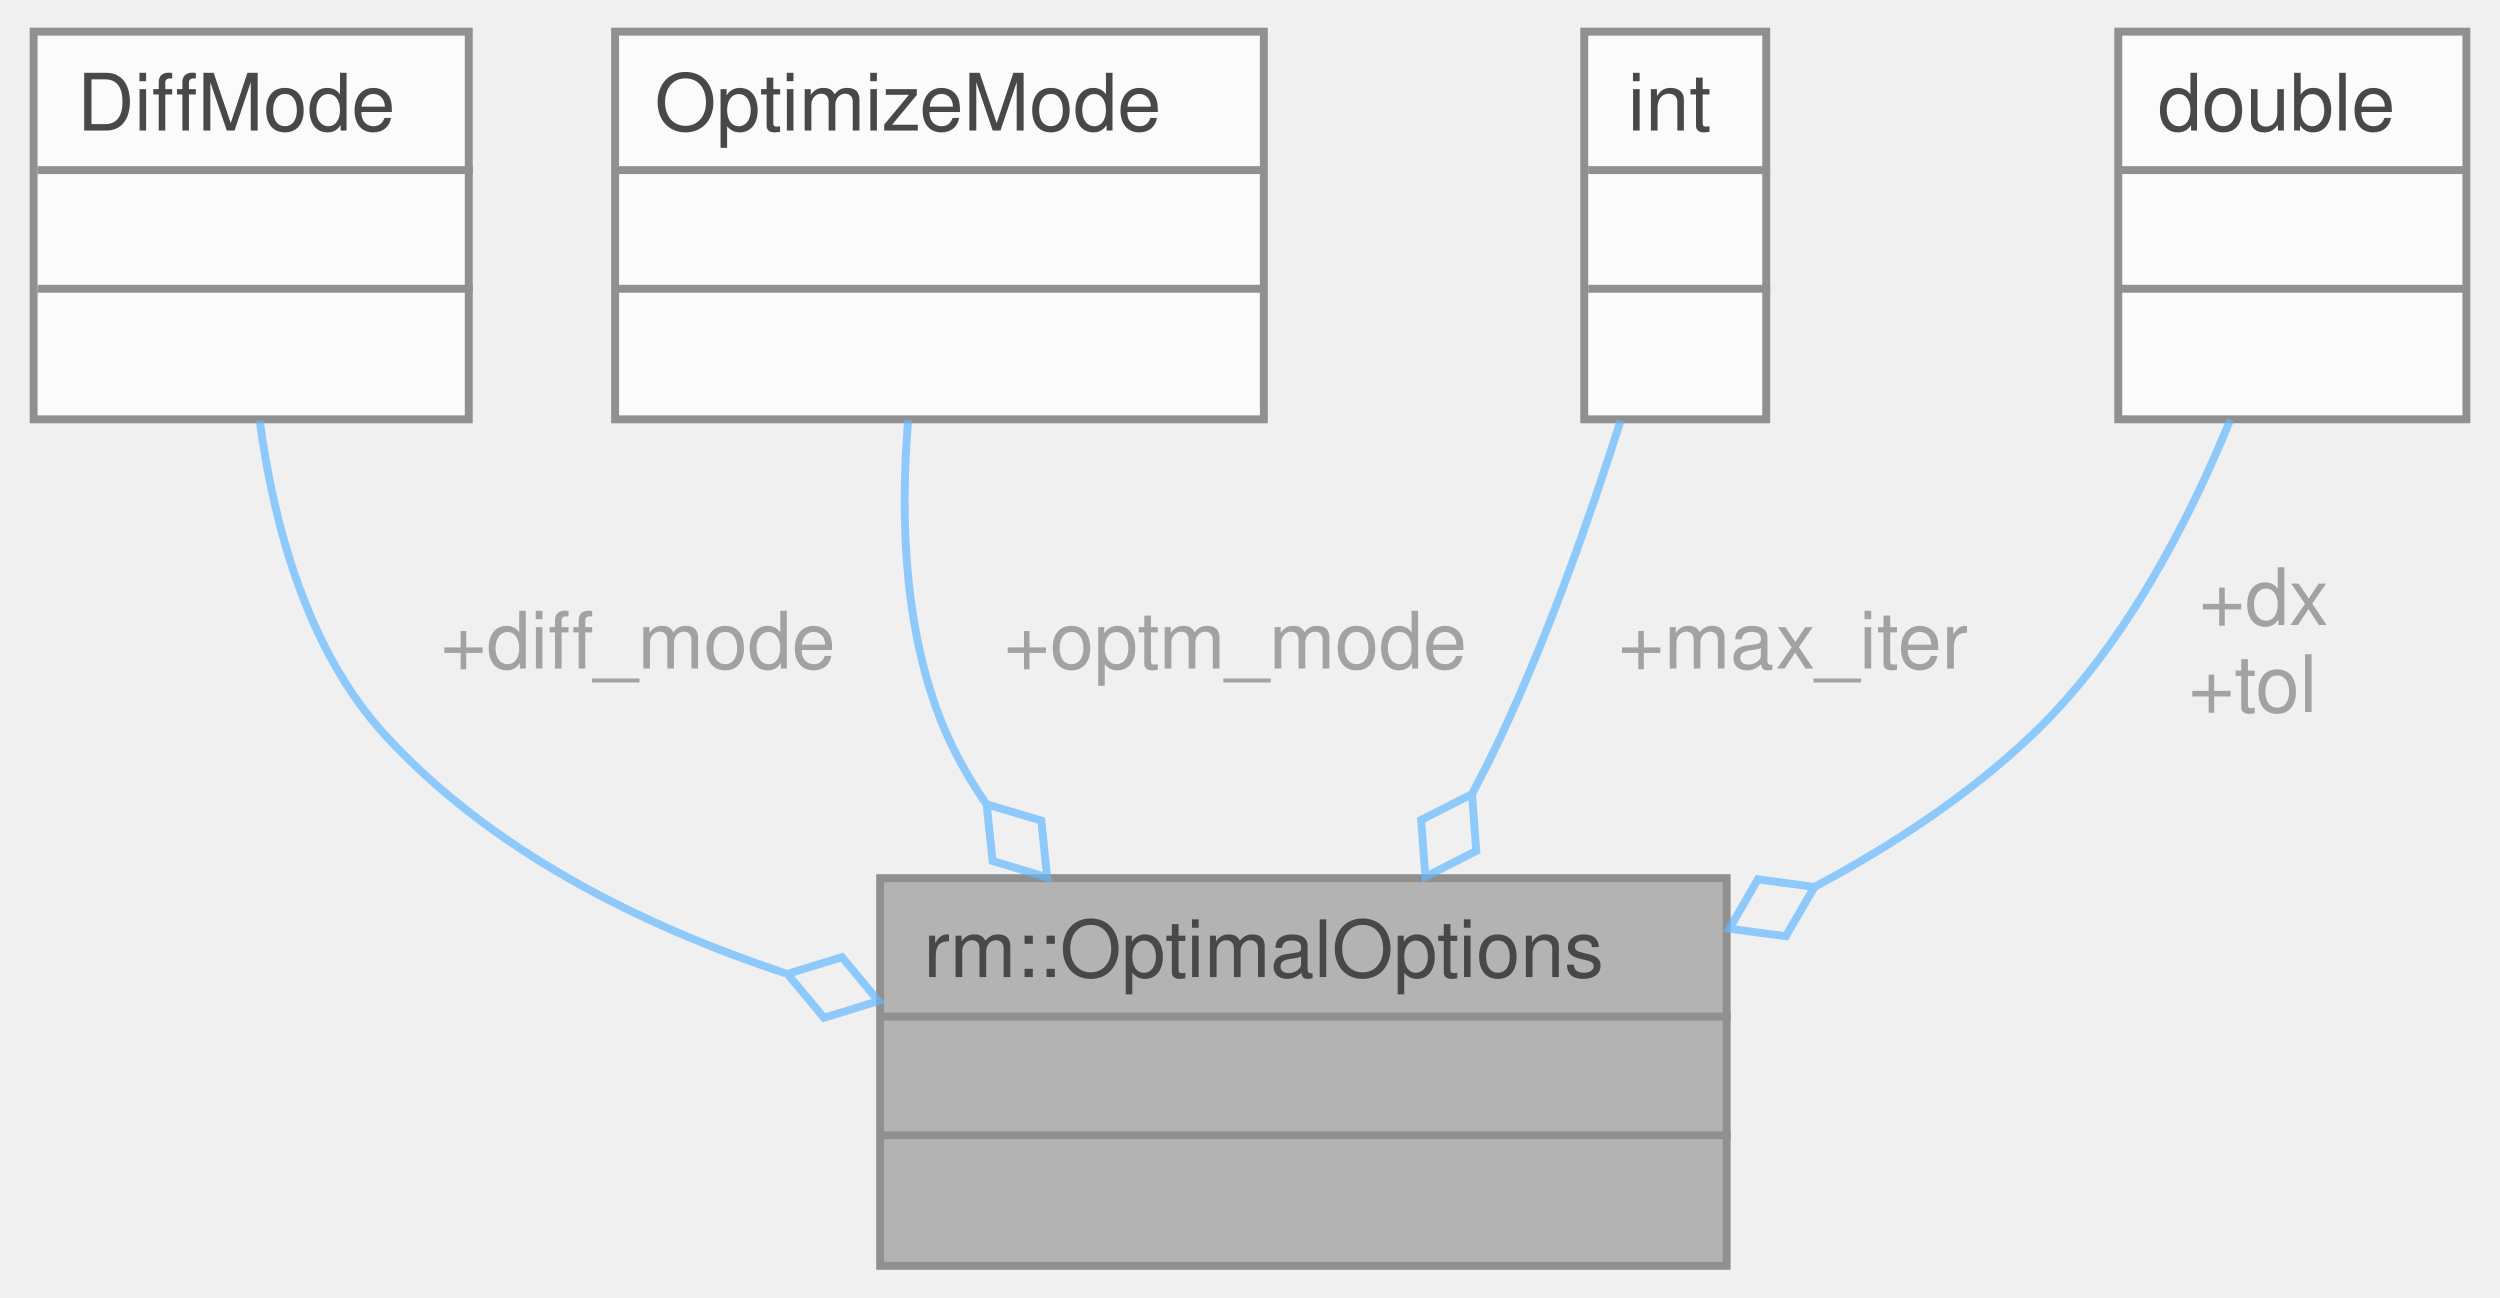
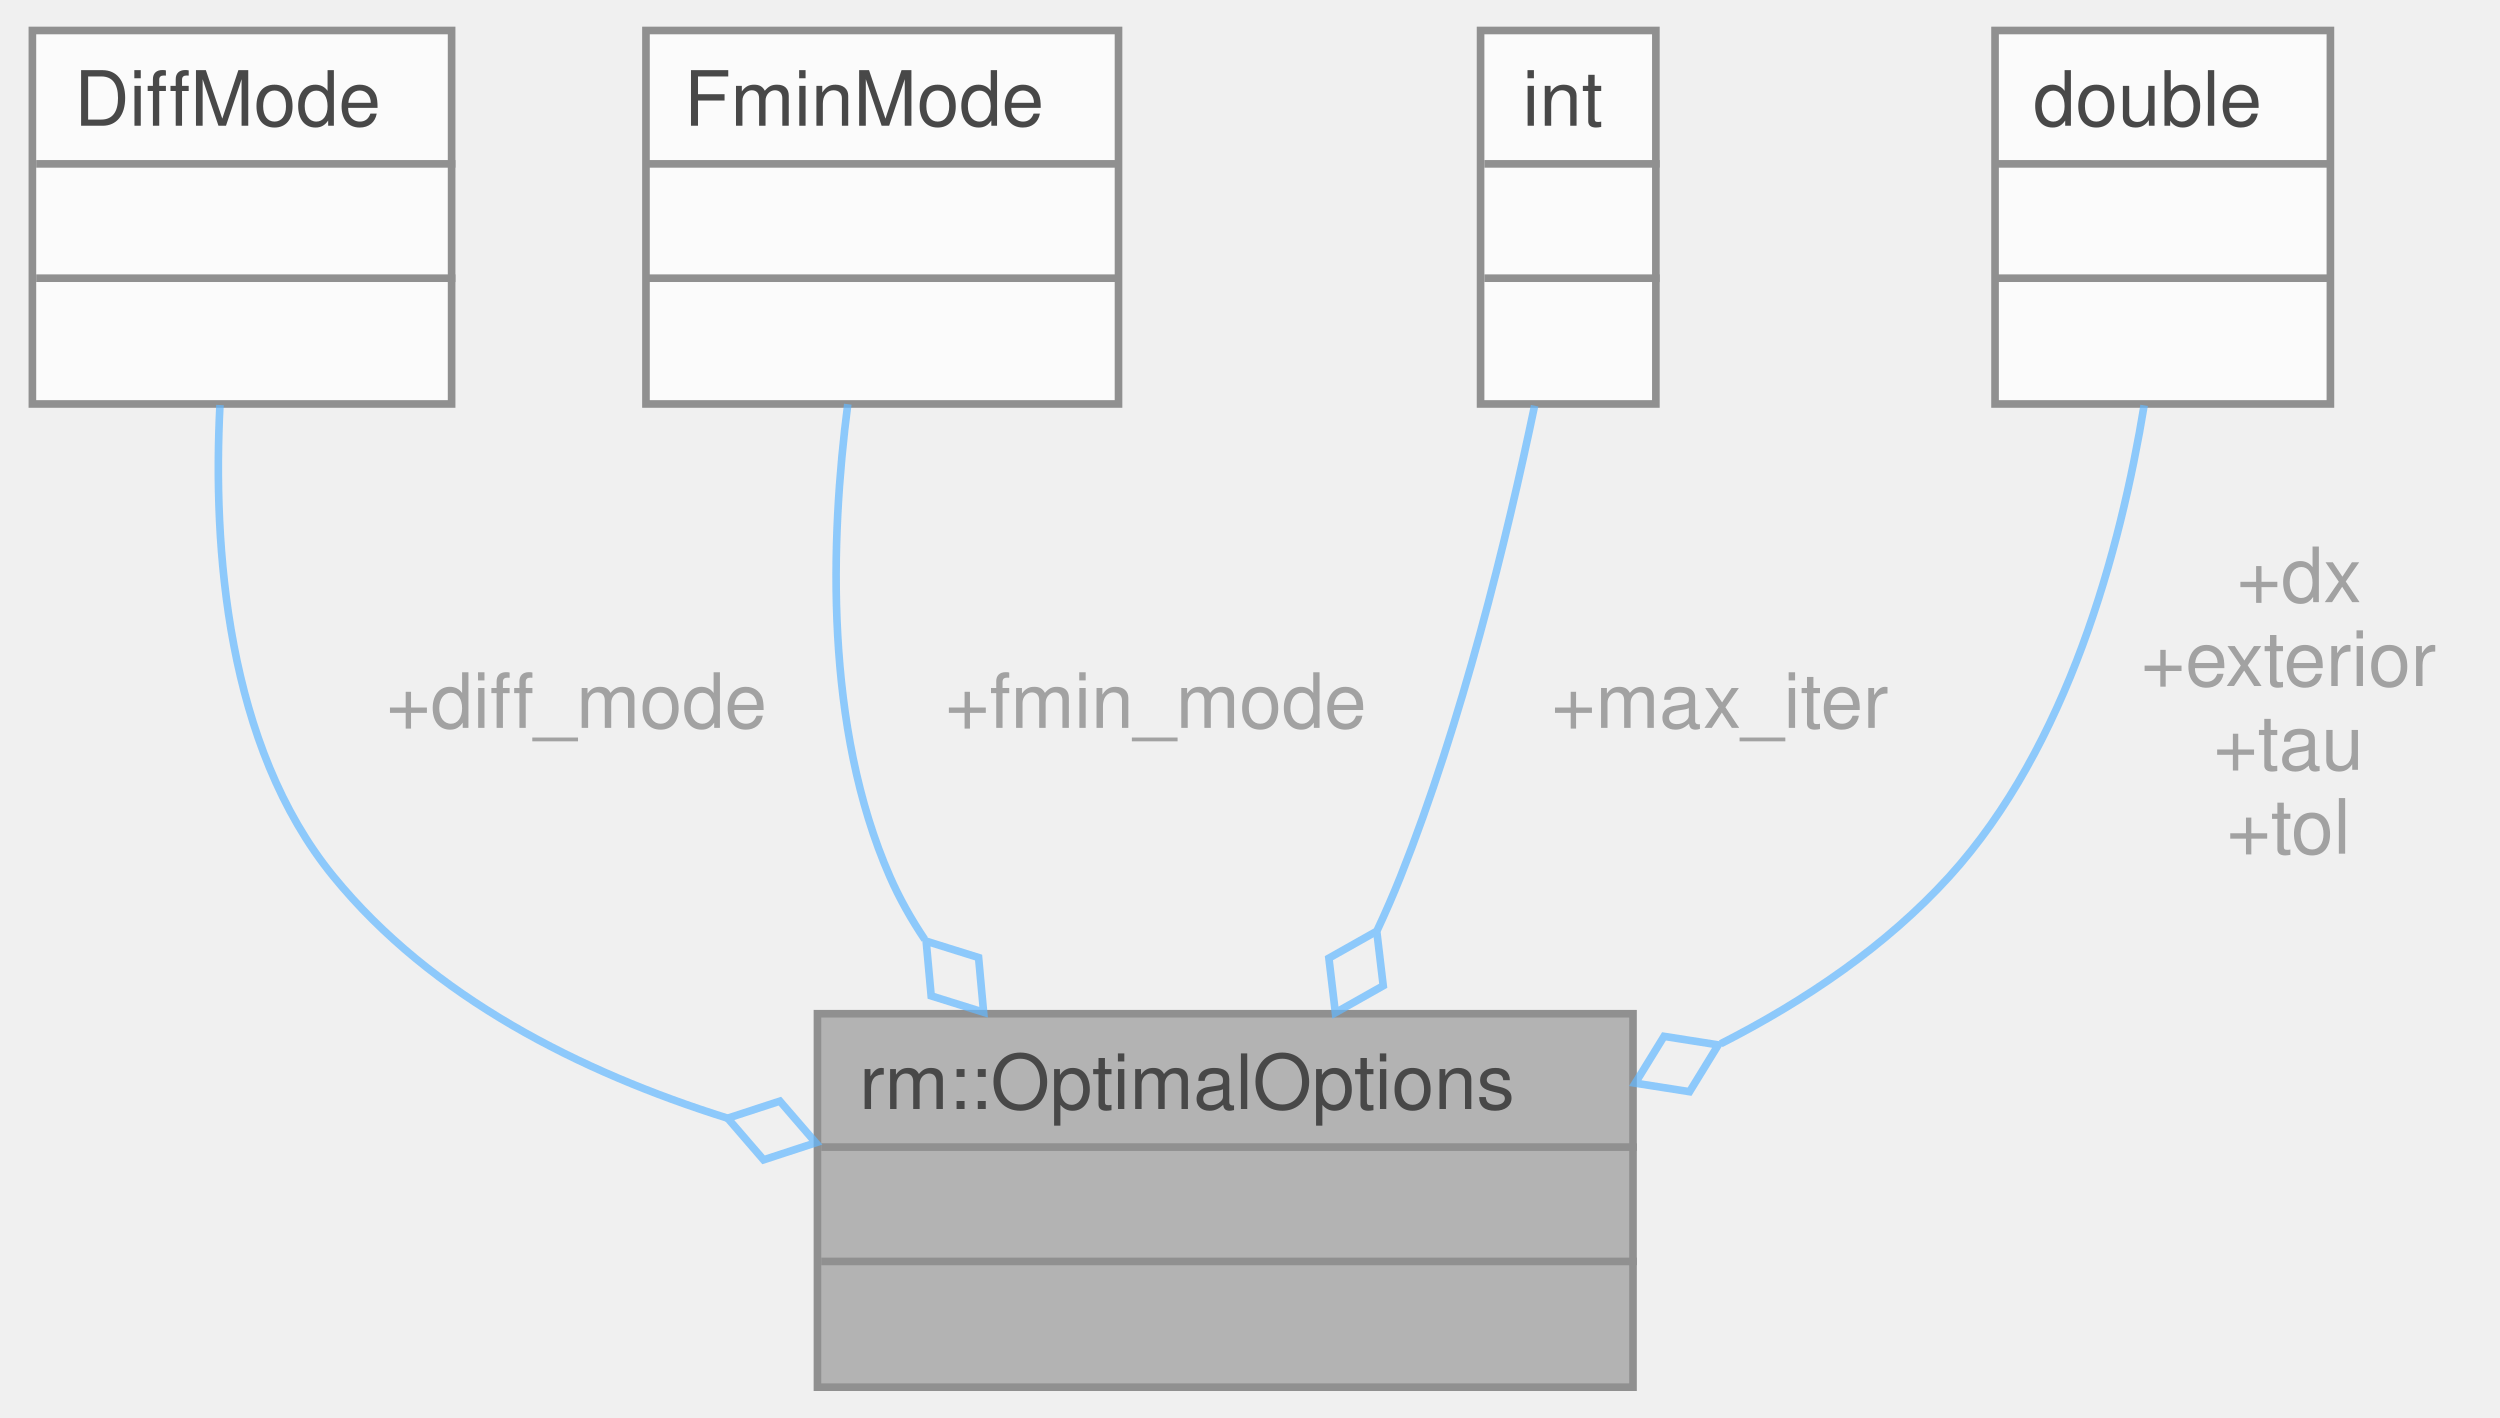
- <svg xmlns="http://www.w3.org/2000/svg" xmlns:xlink="http://www.w3.org/1999/xlink" width="316pt" height="164pt" viewBox="0.00 0.00 315.50 164.00">
+ <svg xmlns="http://www.w3.org/2000/svg" xmlns:xlink="http://www.w3.org/1999/xlink" width="328pt" height="186pt" viewBox="0.00 0.00 327.50 186.00">
  <svg id="main" version="1.1" xml:space="preserve">
    <style type="text/css">
.node, .edge {opacity: 0.7;}
.node.selected, .edge.selected {opacity: 1;}
.edge:hover path { stroke: red; }
.edge:hover polygon { stroke: red; fill: red; }
</style>
    <svg id="graph" class="graph">
-       <g id="graph0" class="graph" transform="scale(1 1) rotate(0) translate(4 160)">
+       <g id="graph0" class="graph" transform="scale(1 1) rotate(0) translate(4 182)">
        <g id="Node000001" class="node">
          <g id="a_Node000001">
-             <a xlink:title="优化选项">
-               <polygon fill="#999999" stroke="transparent" points="214,-49 107,-49 107,0 214,0 214,-49" />
-               <text text-anchor="start" x="112.5" y="-36.5" font-family="Helvetica,sans-Serif" font-size="10.00">rm::OptimalOptions</text>
-               <text text-anchor="start" x="159" y="-21.5" font-family="Helvetica,sans-Serif" font-size="10.00"> </text>
-               <text text-anchor="start" x="159" y="-6.5" font-family="Helvetica,sans-Serif" font-size="10.00"> </text>
-               <polygon fill="#666666" stroke="#666666" points="107.5,-31.5 107.5,-31.5 214.5,-31.5 214.5,-31.5 107.5,-31.5" />
-               <polygon fill="#666666" stroke="#666666" points="107.5,-16.5 107.5,-16.5 214.5,-16.5 214.5,-16.5 107.5,-16.5" />
-               <polygon fill="none" stroke="#666666" points="107,0 107,-49 214,-49 214,0 107,0" />
+             <a xlink:title="无约束多维函数优化选项">
+               <polygon fill="#999999" stroke="transparent" points="210,-49 103,-49 103,0 210,0 210,-49" />
+               <text text-anchor="start" x="108.5" y="-36.5" font-family="Helvetica,sans-Serif" font-size="10.00">rm::OptimalOptions</text>
+               <text text-anchor="start" x="155" y="-21.5" font-family="Helvetica,sans-Serif" font-size="10.00"> </text>
+               <text text-anchor="start" x="155" y="-6.5" font-family="Helvetica,sans-Serif" font-size="10.00"> </text>
+               <polygon fill="#666666" stroke="#666666" points="103.5,-31.5 103.5,-31.5 210.5,-31.5 210.5,-31.5 103.5,-31.5" />
+               <polygon fill="#666666" stroke="#666666" points="103.5,-16.5 103.5,-16.5 210.5,-16.5 210.5,-16.5 103.5,-16.5" />
+               <polygon fill="none" stroke="#666666" points="103,0 103,-49 210,-49 210,0 103,0" />
            </a>
          </g>
        </g>
        <g id="Node000002" class="node">
          <g id="a_Node000002">
            <a xlink:title=" ">
-               <polygon fill="white" stroke="transparent" points="55,-156 0,-156 0,-107 55,-107 55,-156" />
-               <text text-anchor="start" x="5.5" y="-143.5" font-family="Helvetica,sans-Serif" font-size="10.00">DiffMode</text>
-               <text text-anchor="start" x="26" y="-128.5" font-family="Helvetica,sans-Serif" font-size="10.00"> </text>
-               <text text-anchor="start" x="26" y="-113.5" font-family="Helvetica,sans-Serif" font-size="10.00"> </text>
-               <polygon fill="#666666" stroke="#666666" points="0.5,-138.5 0.5,-138.5 55.5,-138.5 55.5,-138.5 0.5,-138.5" />
-               <polygon fill="#666666" stroke="#666666" points="0.5,-123.5 0.5,-123.5 55.5,-123.5 55.5,-123.5 0.5,-123.5" />
-               <polygon fill="none" stroke="#666666" points="0,-107 0,-156 55,-156 55,-107 0,-107" />
+               <polygon fill="white" stroke="transparent" points="55,-178 0,-178 0,-129 55,-129 55,-178" />
+               <text text-anchor="start" x="5.5" y="-165.5" font-family="Helvetica,sans-Serif" font-size="10.00">DiffMode</text>
+               <text text-anchor="start" x="26" y="-150.5" font-family="Helvetica,sans-Serif" font-size="10.00"> </text>
+               <text text-anchor="start" x="26" y="-135.5" font-family="Helvetica,sans-Serif" font-size="10.00"> </text>
+               <polygon fill="#666666" stroke="#666666" points="0.5,-160.5 0.5,-160.5 55.5,-160.5 55.5,-160.5 0.5,-160.5" />
+               <polygon fill="#666666" stroke="#666666" points="0.5,-145.5 0.5,-145.5 55.5,-145.5 55.5,-145.5 0.5,-145.5" />
+               <polygon fill="none" stroke="#666666" points="0,-129 0,-178 55,-178 55,-129 0,-129" />
            </a>
          </g>
        </g>
        <g id="edge1_Node000001_Node000002" class="edge">
          <g id="a_edge1_Node000001_Node000002">
            <a xlink:title=" ">
-               <path fill="none" stroke="#63b8ff" d="M28.58,-106.81C30.35,-93.62 34.6,-77.74 44.5,-67 57.82,-52.54 76.52,-43.12 95.03,-36.97" />
-               <polygon fill="none" stroke="#63b8ff" points="95.29,-36.9 99.9,-31.35 106.79,-33.47 102.18,-39.02 95.29,-36.9" />
+               <path fill="none" stroke="#63b8ff" d="M24.61,-128.86C23.65,-110.08 25.47,-84.18 39.5,-67 52.43,-51.16 71.84,-41.37 91.15,-35.31" />
+               <polygon fill="none" stroke="#63b8ff" points="91.22,-35.29 95.93,-29.83 102.78,-32.07 98.07,-37.53 91.22,-35.29" />
            </a>
          </g>
-           <text text-anchor="middle" x="75" y="-75.5" font-family="Helvetica,sans-Serif" font-size="10.00" fill="grey"> +diff_mode</text>
+           <text text-anchor="middle" x="70" y="-86.5" font-family="Helvetica,sans-Serif" font-size="10.00" fill="grey"> +diff_mode</text>
        </g>
        <g id="Node000003" class="node">
          <g id="a_Node000003">
            <a xlink:title=" ">
-               <polygon fill="white" stroke="transparent" points="155.5,-156 73.5,-156 73.5,-107 155.5,-107 155.5,-156" />
-               <text text-anchor="start" x="78.5" y="-143.5" font-family="Helvetica,sans-Serif" font-size="10.00">OptimizeMode</text>
-               <text text-anchor="start" x="112.5" y="-128.5" font-family="Helvetica,sans-Serif" font-size="10.00"> </text>
-               <text text-anchor="start" x="112.5" y="-113.5" font-family="Helvetica,sans-Serif" font-size="10.00"> </text>
-               <polygon fill="#666666" stroke="#666666" points="73.5,-138.5 73.5,-138.5 155.5,-138.5 155.5,-138.5 73.5,-138.5" />
-               <polygon fill="#666666" stroke="#666666" points="73.5,-123.5 73.5,-123.5 155.5,-123.5 155.5,-123.5 73.5,-123.5" />
-               <polygon fill="none" stroke="#666666" points="73.5,-107 73.5,-156 155.5,-156 155.5,-107 73.5,-107" />
+               <polygon fill="white" stroke="transparent" points="142.5,-178 80.5,-178 80.5,-129 142.5,-129 142.5,-178" />
+               <text text-anchor="start" x="85.5" y="-165.5" font-family="Helvetica,sans-Serif" font-size="10.00">FminMode</text>
+               <text text-anchor="start" x="109.5" y="-150.5" font-family="Helvetica,sans-Serif" font-size="10.00"> </text>
+               <text text-anchor="start" x="109.5" y="-135.5" font-family="Helvetica,sans-Serif" font-size="10.00"> </text>
+               <polygon fill="#666666" stroke="#666666" points="80.5,-160.5 80.5,-160.5 142.5,-160.5 142.5,-160.5 80.5,-160.5" />
+               <polygon fill="#666666" stroke="#666666" points="80.5,-145.5 80.5,-145.5 142.5,-145.5 142.5,-145.5 80.5,-145.5" />
+               <polygon fill="none" stroke="#666666" points="80.5,-129 80.5,-178 142.5,-178 142.5,-129 80.5,-129" />
            </a>
          </g>
        </g>
        <g id="edge2_Node000001_Node000003" class="edge">
          <g id="a_edge2_Node000001_Node000003">
            <a xlink:title=" ">
-               <path fill="none" stroke="#63b8ff" d="M110.54,-106.91C109.51,-94.52 109.96,-79.38 115.5,-67 116.84,-64.01 118.51,-61.14 120.4,-58.4" />
-               <polygon fill="none" stroke="#63b8ff" points="120.46,-58.34 121.21,-51.17 128.11,-49.1 127.37,-56.27 120.46,-58.34" />
+               <path fill="none" stroke="#63b8ff" d="M106.98,-128.97C104.67,-111.18 103.92,-86.58 112.5,-67 113.75,-64.14 115.31,-61.38 117.08,-58.74" />
+               <polygon fill="none" stroke="#63b8ff" points="117.26,-58.52 117.92,-51.34 124.8,-49.19 124.14,-56.37 117.26,-58.52" />
            </a>
          </g>
-           <text text-anchor="middle" x="150.5" y="-75.5" font-family="Helvetica,sans-Serif" font-size="10.00" fill="grey"> +optm_mode</text>
+           <text text-anchor="middle" x="146" y="-86.5" font-family="Helvetica,sans-Serif" font-size="10.00" fill="grey"> +fmin_mode</text>
        </g>
        <g id="Node000004" class="node">
          <g id="a_Node000004">
            <a xlink:title=" ">
-               <polygon fill="white" stroke="transparent" points="219,-156 196,-156 196,-107 219,-107 219,-156" />
-               <text text-anchor="start" x="201.5" y="-143.5" font-family="Helvetica,sans-Serif" font-size="10.00">int</text>
-               <text text-anchor="start" x="206" y="-128.5" font-family="Helvetica,sans-Serif" font-size="10.00"> </text>
-               <text text-anchor="start" x="206" y="-113.5" font-family="Helvetica,sans-Serif" font-size="10.00"> </text>
-               <polygon fill="#666666" stroke="#666666" points="196.5,-138.5 196.5,-138.5 219.5,-138.5 219.5,-138.5 196.5,-138.5" />
-               <polygon fill="#666666" stroke="#666666" points="196.5,-123.5 196.5,-123.5 219.5,-123.5 219.5,-123.5 196.5,-123.5" />
-               <polygon fill="none" stroke="#666666" points="196,-107 196,-156 219,-156 219,-107 196,-107" />
+               <polygon fill="white" stroke="transparent" points="213,-178 190,-178 190,-129 213,-129 213,-178" />
+               <text text-anchor="start" x="195.5" y="-165.5" font-family="Helvetica,sans-Serif" font-size="10.00">int</text>
+               <text text-anchor="start" x="200" y="-150.5" font-family="Helvetica,sans-Serif" font-size="10.00"> </text>
+               <text text-anchor="start" x="200" y="-135.5" font-family="Helvetica,sans-Serif" font-size="10.00"> </text>
+               <polygon fill="#666666" stroke="#666666" points="190.5,-160.5 190.5,-160.5 213.5,-160.5 213.5,-160.5 190.5,-160.5" />
+               <polygon fill="#666666" stroke="#666666" points="190.5,-145.5 190.5,-145.5 213.5,-145.5 213.5,-145.5 190.5,-145.5" />
+               <polygon fill="none" stroke="#666666" points="190,-129 190,-178 213,-178 213,-129 190,-129" />
            </a>
          </g>
        </g>
        <g id="edge3_Node000001_Node000004" class="edge">
          <g id="a_edge3_Node000001_Node000004">
            <a xlink:title=" ">
-               <path fill="none" stroke="#63b8ff" d="M200.59,-106.81C196.73,-94.67 191.49,-79.79 185.5,-67 184.37,-64.59 183.14,-62.13 181.84,-59.69" />
-               <polygon fill="none" stroke="#63b8ff" points="181.81,-59.63 175.38,-56.36 175.92,-49.17 182.35,-52.44 181.81,-59.63" />
+               <path fill="none" stroke="#63b8ff" d="M197.09,-128.77C193.44,-111.32 187.55,-87.22 179.5,-67 178.57,-64.67 177.54,-62.3 176.44,-59.95" />
+               <polygon fill="none" stroke="#63b8ff" points="176.38,-59.83 170.1,-56.29 170.95,-49.13 177.23,-52.67 176.38,-59.83" />
            </a>
          </g>
-           <text text-anchor="middle" x="221" y="-75.5" font-family="Helvetica,sans-Serif" font-size="10.00" fill="grey"> +max_iter</text>
+           <text text-anchor="middle" x="220" y="-86.5" font-family="Helvetica,sans-Serif" font-size="10.00" fill="grey"> +max_iter</text>
        </g>
        <g id="Node000005" class="node">
          <g id="a_Node000005">
            <a xlink:title=" ">
-               <polygon fill="white" stroke="transparent" points="307.5,-156 263.5,-156 263.5,-107 307.5,-107 307.5,-156" />
-               <text text-anchor="start" x="268.5" y="-143.5" font-family="Helvetica,sans-Serif" font-size="10.00">double</text>
-               <text text-anchor="start" x="283.5" y="-128.5" font-family="Helvetica,sans-Serif" font-size="10.00"> </text>
-               <text text-anchor="start" x="283.5" y="-113.5" font-family="Helvetica,sans-Serif" font-size="10.00"> </text>
-               <polygon fill="#666666" stroke="#666666" points="263.5,-138.5 263.5,-138.5 307.5,-138.5 307.5,-138.5 263.5,-138.5" />
-               <polygon fill="#666666" stroke="#666666" points="263.5,-123.5 263.5,-123.5 307.5,-123.5 307.5,-123.5 263.5,-123.5" />
-               <polygon fill="none" stroke="#666666" points="263.5,-107 263.5,-156 307.5,-156 307.5,-107 263.5,-107" />
+               <polygon fill="white" stroke="transparent" points="301.5,-178 257.5,-178 257.5,-129 301.5,-129 301.5,-178" />
+               <text text-anchor="start" x="262.5" y="-165.5" font-family="Helvetica,sans-Serif" font-size="10.00">double</text>
+               <text text-anchor="start" x="277.5" y="-150.5" font-family="Helvetica,sans-Serif" font-size="10.00"> </text>
+               <text text-anchor="start" x="277.5" y="-135.5" font-family="Helvetica,sans-Serif" font-size="10.00"> </text>
+               <polygon fill="#666666" stroke="#666666" points="257.5,-160.5 257.5,-160.5 301.5,-160.5 301.5,-160.5 257.5,-160.5" />
+               <polygon fill="#666666" stroke="#666666" points="257.5,-145.5 257.5,-145.5 301.5,-145.5 301.5,-145.5 257.5,-145.5" />
+               <polygon fill="none" stroke="#666666" points="257.5,-129 257.5,-178 301.5,-178 301.5,-129 257.5,-129" />
            </a>
          </g>
        </g>
        <g id="edge4_Node000001_Node000005" class="edge">
          <g id="a_edge4_Node000001_Node000005">
            <a xlink:title=" ">
-               <path fill="none" stroke="#63b8ff" d="M277.66,-106.95C272.3,-93.8 264.05,-77.93 252.5,-67 244.55,-59.48 235.01,-53.17 225.13,-47.91" />
-               <polygon fill="none" stroke="#63b8ff" points="225.1,-47.89 217.95,-48.85 214.33,-42.61 221.47,-41.66 225.1,-47.89" />
+               <path fill="none" stroke="#63b8ff" d="M277.06,-128.82C273.98,-110.01 267.05,-84.11 251.5,-67 243.24,-57.91 232.63,-50.72 221.51,-45.06" />
+               <polygon fill="none" stroke="#63b8ff" points="221.19,-44.91 214.07,-46.03 210.29,-39.89 217.42,-38.77 221.19,-44.91" />
            </a>
          </g>
-           <text text-anchor="middle" x="280.5" y="-81" font-family="Helvetica,sans-Serif" font-size="10.00" fill="grey"> +dx</text>
-           <text text-anchor="middle" x="280.5" y="-70" font-family="Helvetica,sans-Serif" font-size="10.00" fill="grey">+tol</text>
+           <text text-anchor="middle" x="296" y="-103" font-family="Helvetica,sans-Serif" font-size="10.00" fill="grey"> +dx</text>
+           <text text-anchor="middle" x="296" y="-92" font-family="Helvetica,sans-Serif" font-size="10.00" fill="grey">+exterior</text>
+           <text text-anchor="middle" x="296" y="-81" font-family="Helvetica,sans-Serif" font-size="10.00" fill="grey">+tau</text>
+           <text text-anchor="middle" x="296" y="-70" font-family="Helvetica,sans-Serif" font-size="10.00" fill="grey">+tol</text>
        </g>
      </g>
    </svg>
  </svg>
  <style type="text/css">

[data-mouse-over-selected='false'] { opacity: 0.7; }
[data-mouse-over-selected='true']  { opacity: 1.0; }

</style>
</svg>
